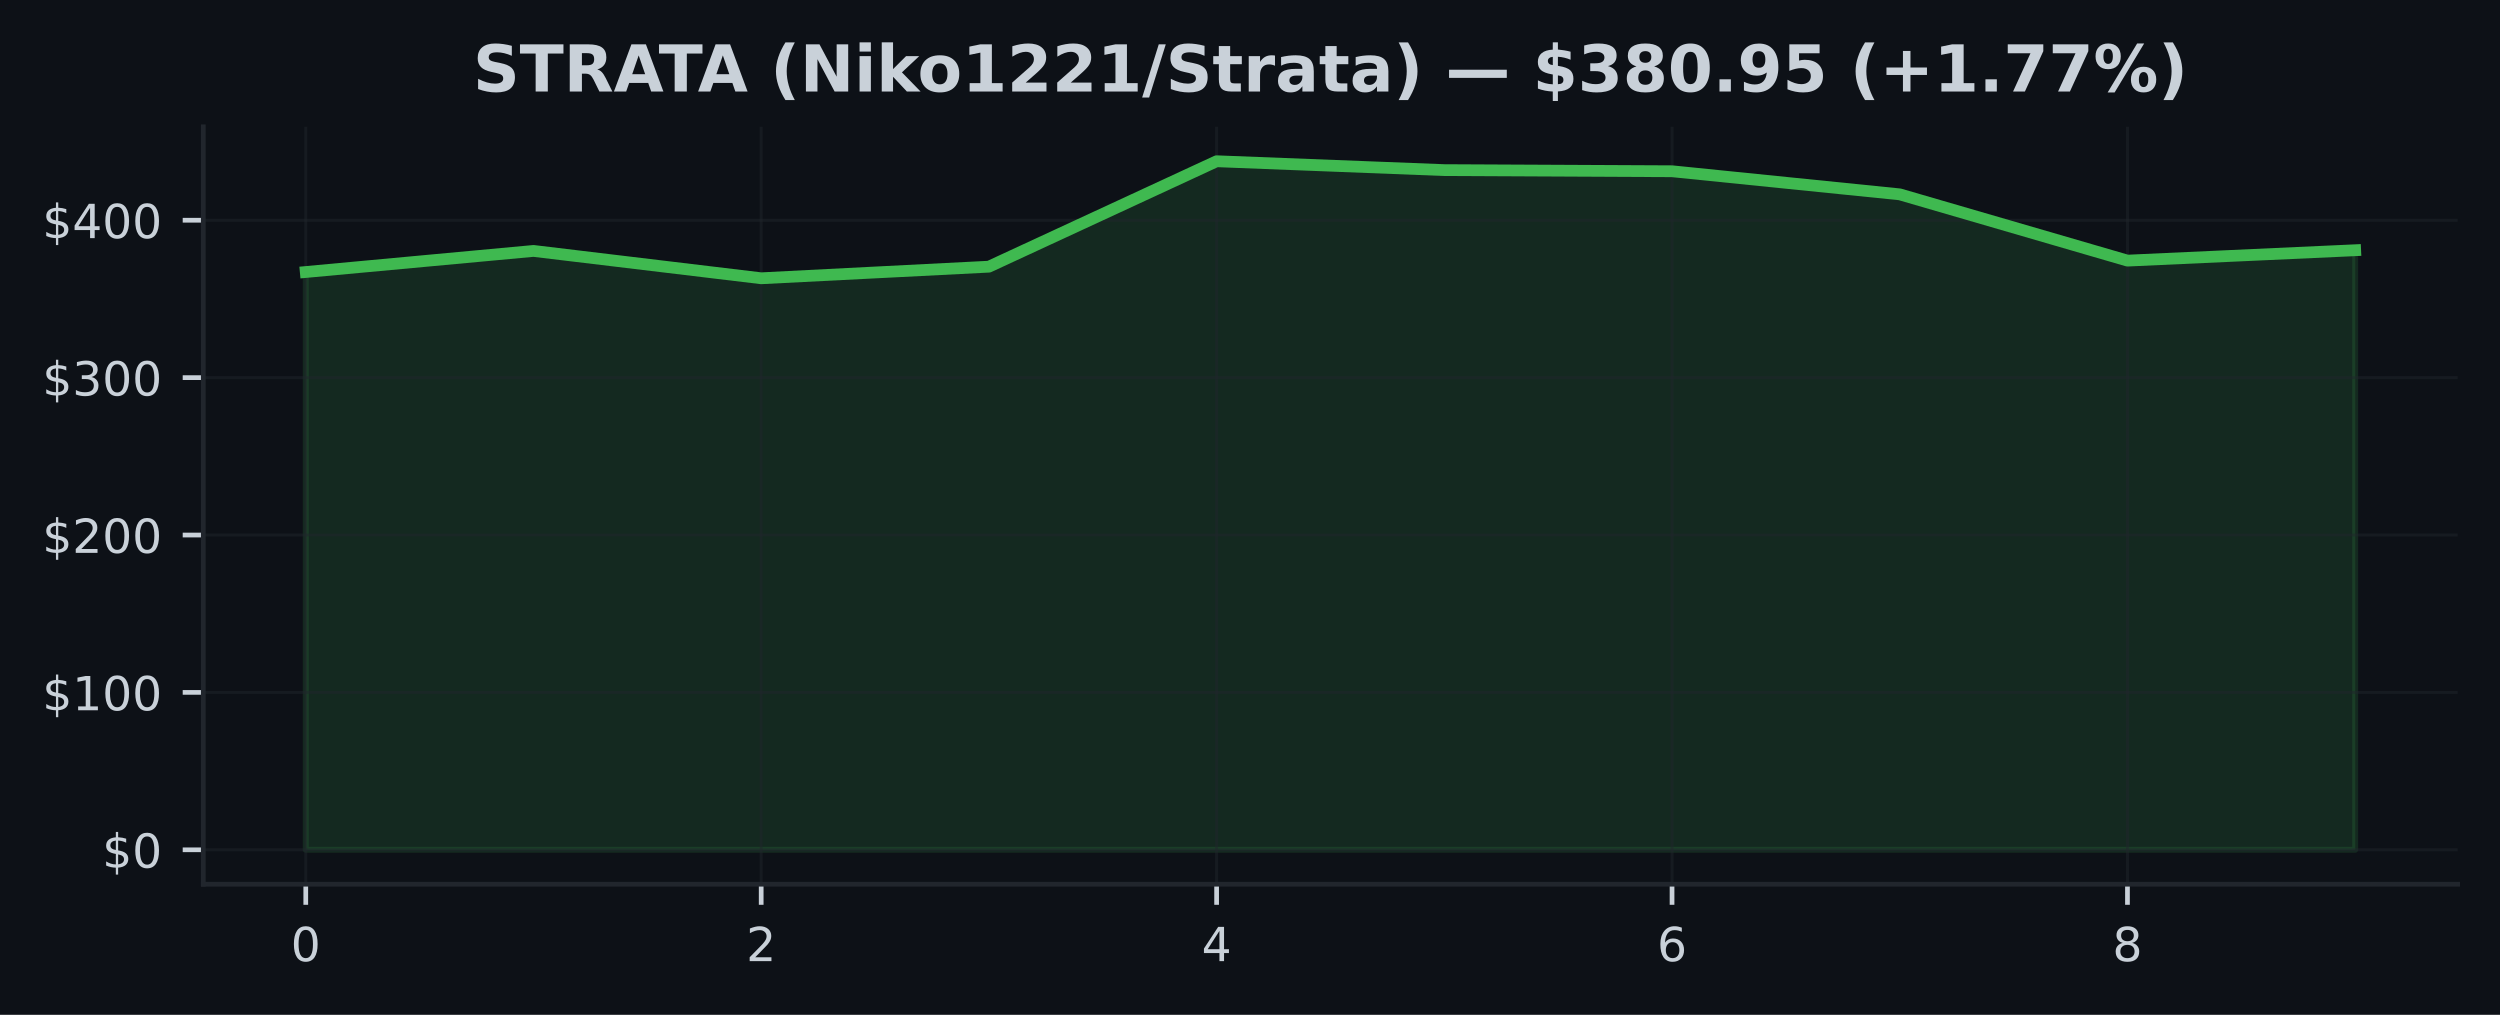
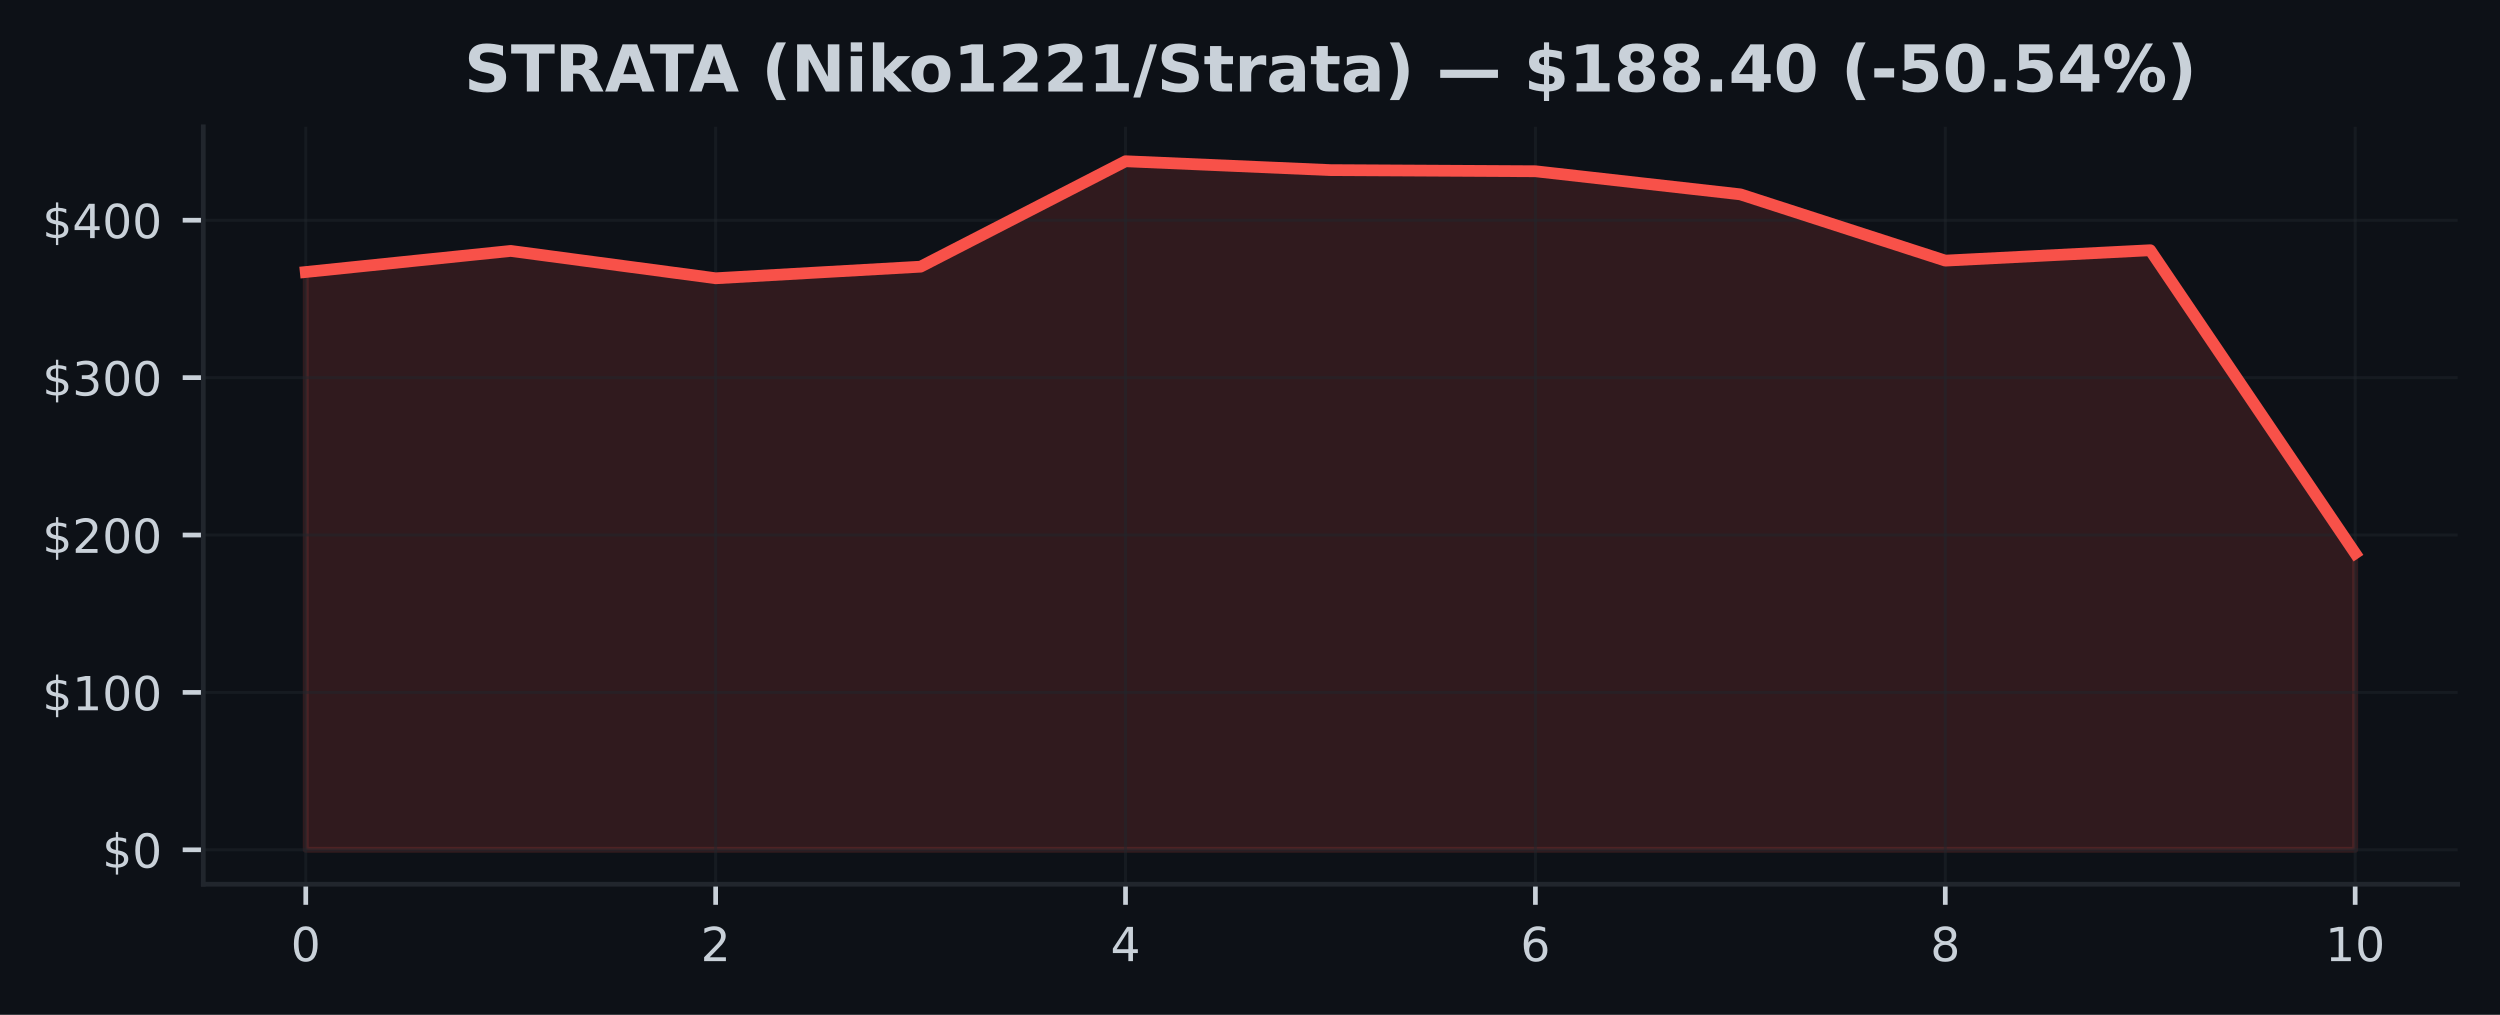
<svg xmlns="http://www.w3.org/2000/svg" xmlns:xlink="http://www.w3.org/1999/xlink" width="425pt" height="172.518pt" viewBox="0 0 425 172.518" version="1.1">
  <defs>
    <style type="text/css">*{stroke-linejoin: round; stroke-linecap: butt}</style>
  </defs>
  <g id="figure_1">
    <g id="patch_1">
      <path d="M 0 172.518  L 425 172.518  L 425 0  L 0 0  z " style="fill: #0d1117" />
    </g>
    <g id="axes_1">
      <g id="patch_2">
        <path d="M 34.56 150.318  L 417.8 150.318  L 417.8 21.558  L 34.56 21.558  z " style="fill: #0d1117" />
      </g>
      <g id="FillBetweenPolyCollection_1">
        <defs>
-           <path id="m5ecaabf424" d="M 51.98 -28.053  L 51.98 -126.276  L 90.691 -129.862  L 129.402 -125.212  L 168.113 -127.183  L 206.824 -145.107  L 245.536 -143.598  L 284.247 -143.406  L 322.958 -139.478  L 361.669 -128.211  L 400.38 -129.979  L 400.38 -28.053  L 400.38 -28.053  L 361.669 -28.053  L 322.958 -28.053  L 284.247 -28.053  L 245.536 -28.053  L 206.824 -28.053  L 168.113 -28.053  L 129.402 -28.053  L 90.691 -28.053  L 51.98 -28.053  z " style="stroke: #3fb950; stroke-opacity: 0.15" />
+           <path id="m792e213967" d="M 51.98 -28.053  L 51.98 -126.276  L 86.82 -129.862  L 121.66 -125.212  L 156.5 -127.183  L 191.34 -145.107  L 226.18 -143.598  L 261.02 -143.406  L 295.86 -139.478  L 330.7 -128.211  L 365.54 -129.979  L 400.38 -78.461  L 400.38 -28.053  L 400.38 -28.053  L 365.54 -28.053  L 330.7 -28.053  L 295.86 -28.053  L 261.02 -28.053  L 226.18 -28.053  L 191.34 -28.053  L 156.5 -28.053  L 121.66 -28.053  L 86.82 -28.053  L 51.98 -28.053  z " style="stroke: #f85149; stroke-opacity: 0.15" />
        </defs>
-         <g clip-path="url(#p5cf46a8a24)">
-           <use xlink:href="#m5ecaabf424" x="0" y="172.518" style="fill: #3fb950; fill-opacity: 0.15; stroke: #3fb950; stroke-opacity: 0.15" />
+         <g clip-path="url(#p20a54717ea)">
+           <use xlink:href="#m792e213967" x="0" y="172.518" style="fill: #f85149; fill-opacity: 0.15; stroke: #f85149; stroke-opacity: 0.15" />
        </g>
      </g>
      <g id="matplotlib.axis_1">
        <g id="xtick_1">
          <g id="line2d_1">
-             <path d="M 51.98 150.318  L 51.98 21.558  " clip-path="url(#p5cf46a8a24)" style="fill: none; stroke: #21262d; stroke-opacity: 0.5; stroke-width: 0.5; stroke-linecap: square" />
+             <path d="M 51.98 150.318  L 51.98 21.558  " clip-path="url(#p20a54717ea)" style="fill: none; stroke: #21262d; stroke-opacity: 0.5; stroke-width: 0.5; stroke-linecap: square" />
          </g>
          <g id="line2d_2">
            <defs>
-               <path id="m43693a9bb9" d="M 0 0  L 0 3.5  " style="stroke: #c9d1d9; stroke-width: 0.8" />
+               <path id="m516ced3e0b" d="M 0 0  L 0 3.5  " style="stroke: #c9d1d9; stroke-width: 0.8" />
            </defs>
            <g>
-               <use xlink:href="#m43693a9bb9" x="51.98" y="150.318" style="fill: #c9d1d9; stroke: #c9d1d9; stroke-width: 0.8" />
+               <use xlink:href="#m516ced3e0b" x="51.98" y="150.318" style="fill: #c9d1d9; stroke: #c9d1d9; stroke-width: 0.8" />
            </g>
          </g>
          <g id="text_1">
            <g style="fill: #c9d1d9" transform="translate(49.435 163.3964) scale(0.08 -0.08)">
              <defs>
                <path id="DejaVuSans-13" d="M 2034 4250  Q 1547 4250 1301 3770  Q 1056 3291 1056 2328  Q 1056 1369 1301 889  Q 1547 409 2034 409  Q 2525 409 2770 889  Q 3016 1369 3016 2328  Q 3016 3291 2770 3770  Q 2525 4250 2034 4250  z M 2034 4750  Q 2819 4750 3233 4129  Q 3647 3509 3647 2328  Q 3647 1150 3233 529  Q 2819 -91 2034 -91  Q 1250 -91 836 529  Q 422 1150 422 2328  Q 422 3509 836 4129  Q 1250 4750 2034 4750  z " transform="scale(0.015625)" />
              </defs>
              <use xlink:href="#DejaVuSans-13" />
            </g>
          </g>
        </g>
        <g id="xtick_2">
          <g id="line2d_3">
-             <path d="M 129.402 150.318  L 129.402 21.558  " clip-path="url(#p5cf46a8a24)" style="fill: none; stroke: #21262d; stroke-opacity: 0.5; stroke-width: 0.5; stroke-linecap: square" />
+             <path d="M 121.66 150.318  L 121.66 21.558  " clip-path="url(#p20a54717ea)" style="fill: none; stroke: #21262d; stroke-opacity: 0.5; stroke-width: 0.5; stroke-linecap: square" />
          </g>
          <g id="line2d_4">
            <g>
-               <use xlink:href="#m43693a9bb9" x="129.402" y="150.318" style="fill: #c9d1d9; stroke: #c9d1d9; stroke-width: 0.8" />
+               <use xlink:href="#m516ced3e0b" x="121.66" y="150.318" style="fill: #c9d1d9; stroke: #c9d1d9; stroke-width: 0.8" />
            </g>
          </g>
          <g id="text_2">
-             <g style="fill: #c9d1d9" transform="translate(126.8572 163.3964) scale(0.08 -0.08)">
+             <g style="fill: #c9d1d9" transform="translate(119.115 163.3964) scale(0.08 -0.08)">
              <defs>
                <path id="DejaVuSans-15" d="M 1228 531  L 3431 531  L 3431 0  L 469 0  L 469 531  Q 828 903 1448 1529  Q 2069 2156 2228 2338  Q 2531 2678 2651 2914  Q 2772 3150 2772 3378  Q 2772 3750 2511 3984  Q 2250 4219 1831 4219  Q 1534 4219 1204 4116  Q 875 4013 500 3803  L 500 4441  Q 881 4594 1212 4672  Q 1544 4750 1819 4750  Q 2544 4750 2975 4387  Q 3406 4025 3406 3419  Q 3406 3131 3298 2873  Q 3191 2616 2906 2266  Q 2828 2175 2409 1742  Q 1991 1309 1228 531  z " transform="scale(0.015625)" />
              </defs>
              <use xlink:href="#DejaVuSans-15" />
            </g>
          </g>
        </g>
        <g id="xtick_3">
          <g id="line2d_5">
-             <path d="M 206.824 150.318  L 206.824 21.558  " clip-path="url(#p5cf46a8a24)" style="fill: none; stroke: #21262d; stroke-opacity: 0.5; stroke-width: 0.5; stroke-linecap: square" />
+             <path d="M 191.34 150.318  L 191.34 21.558  " clip-path="url(#p20a54717ea)" style="fill: none; stroke: #21262d; stroke-opacity: 0.5; stroke-width: 0.5; stroke-linecap: square" />
          </g>
          <g id="line2d_6">
            <g>
-               <use xlink:href="#m43693a9bb9" x="206.824" y="150.318" style="fill: #c9d1d9; stroke: #c9d1d9; stroke-width: 0.8" />
+               <use xlink:href="#m516ced3e0b" x="191.34" y="150.318" style="fill: #c9d1d9; stroke: #c9d1d9; stroke-width: 0.8" />
            </g>
          </g>
          <g id="text_3">
-             <g style="fill: #c9d1d9" transform="translate(204.2794 163.3964) scale(0.08 -0.08)">
+             <g style="fill: #c9d1d9" transform="translate(188.795 163.3964) scale(0.08 -0.08)">
              <defs>
                <path id="DejaVuSans-17" d="M 2419 4116  L 825 1625  L 2419 1625  L 2419 4116  z M 2253 4666  L 3047 4666  L 3047 1625  L 3713 1625  L 3713 1100  L 3047 1100  L 3047 0  L 2419 0  L 2419 1100  L 313 1100  L 313 1709  L 2253 4666  z " transform="scale(0.015625)" />
              </defs>
              <use xlink:href="#DejaVuSans-17" />
            </g>
          </g>
        </g>
        <g id="xtick_4">
          <g id="line2d_7">
-             <path d="M 284.247 150.318  L 284.247 21.558  " clip-path="url(#p5cf46a8a24)" style="fill: none; stroke: #21262d; stroke-opacity: 0.5; stroke-width: 0.5; stroke-linecap: square" />
+             <path d="M 261.02 150.318  L 261.02 21.558  " clip-path="url(#p20a54717ea)" style="fill: none; stroke: #21262d; stroke-opacity: 0.5; stroke-width: 0.5; stroke-linecap: square" />
          </g>
          <g id="line2d_8">
            <g>
-               <use xlink:href="#m43693a9bb9" x="284.247" y="150.318" style="fill: #c9d1d9; stroke: #c9d1d9; stroke-width: 0.8" />
+               <use xlink:href="#m516ced3e0b" x="261.02" y="150.318" style="fill: #c9d1d9; stroke: #c9d1d9; stroke-width: 0.8" />
            </g>
          </g>
          <g id="text_4">
-             <g style="fill: #c9d1d9" transform="translate(281.7017 163.3964) scale(0.08 -0.08)">
+             <g style="fill: #c9d1d9" transform="translate(258.475 163.3964) scale(0.08 -0.08)">
              <defs>
                <path id="DejaVuSans-19" d="M 2113 2584  Q 1688 2584 1439 2293  Q 1191 2003 1191 1497  Q 1191 994 1439 701  Q 1688 409 2113 409  Q 2538 409 2786 701  Q 3034 994 3034 1497  Q 3034 2003 2786 2293  Q 2538 2584 2113 2584  z M 3366 4563  L 3366 3988  Q 3128 4100 2886 4159  Q 2644 4219 2406 4219  Q 1781 4219 1451 3797  Q 1122 3375 1075 2522  Q 1259 2794 1537 2939  Q 1816 3084 2150 3084  Q 2853 3084 3261 2657  Q 3669 2231 3669 1497  Q 3669 778 3244 343  Q 2819 -91 2113 -91  Q 1303 -91 875 529  Q 447 1150 447 2328  Q 447 3434 972 4092  Q 1497 4750 2381 4750  Q 2619 4750 2861 4703  Q 3103 4656 3366 4563  z " transform="scale(0.015625)" />
              </defs>
              <use xlink:href="#DejaVuSans-19" />
            </g>
          </g>
        </g>
        <g id="xtick_5">
          <g id="line2d_9">
-             <path d="M 361.669 150.318  L 361.669 21.558  " clip-path="url(#p5cf46a8a24)" style="fill: none; stroke: #21262d; stroke-opacity: 0.5; stroke-width: 0.5; stroke-linecap: square" />
+             <path d="M 330.7 150.318  L 330.7 21.558  " clip-path="url(#p20a54717ea)" style="fill: none; stroke: #21262d; stroke-opacity: 0.5; stroke-width: 0.5; stroke-linecap: square" />
          </g>
          <g id="line2d_10">
            <g>
-               <use xlink:href="#m43693a9bb9" x="361.669" y="150.318" style="fill: #c9d1d9; stroke: #c9d1d9; stroke-width: 0.8" />
+               <use xlink:href="#m516ced3e0b" x="330.7" y="150.318" style="fill: #c9d1d9; stroke: #c9d1d9; stroke-width: 0.8" />
            </g>
          </g>
          <g id="text_5">
-             <g style="fill: #c9d1d9" transform="translate(359.1239 163.3964) scale(0.08 -0.08)">
+             <g style="fill: #c9d1d9" transform="translate(328.155 163.3964) scale(0.08 -0.08)">
              <defs>
                <path id="DejaVuSans-1b" d="M 2034 2216  Q 1584 2216 1326 1975  Q 1069 1734 1069 1313  Q 1069 891 1326 650  Q 1584 409 2034 409  Q 2484 409 2743 651  Q 3003 894 3003 1313  Q 3003 1734 2745 1975  Q 2488 2216 2034 2216  z M 1403 2484  Q 997 2584 770 2862  Q 544 3141 544 3541  Q 544 4100 942 4425  Q 1341 4750 2034 4750  Q 2731 4750 3128 4425  Q 3525 4100 3525 3541  Q 3525 3141 3298 2862  Q 3072 2584 2669 2484  Q 3125 2378 3379 2068  Q 3634 1759 3634 1313  Q 3634 634 3220 271  Q 2806 -91 2034 -91  Q 1263 -91 848 271  Q 434 634 434 1313  Q 434 1759 690 2068  Q 947 2378 1403 2484  z M 1172 3481  Q 1172 3119 1398 2916  Q 1625 2713 2034 2713  Q 2441 2713 2670 2916  Q 2900 3119 2900 3481  Q 2900 3844 2670 4047  Q 2441 4250 2034 4250  Q 1625 4250 1398 4047  Q 1172 3844 1172 3481  z " transform="scale(0.015625)" />
              </defs>
              <use xlink:href="#DejaVuSans-1b" />
+             </g>
+           </g>
+         </g>
+         <g id="xtick_6">
+           <g id="line2d_11">
+             <path d="M 400.38 150.318  L 400.38 21.558  " clip-path="url(#p20a54717ea)" style="fill: none; stroke: #21262d; stroke-opacity: 0.5; stroke-width: 0.5; stroke-linecap: square" />
+           </g>
+           <g id="line2d_12">
+             <g>
+               <use xlink:href="#m516ced3e0b" x="400.38" y="150.318" style="fill: #c9d1d9; stroke: #c9d1d9; stroke-width: 0.8" />
+             </g>
+           </g>
+           <g id="text_6">
+             <g style="fill: #c9d1d9" transform="translate(395.29 163.3964) scale(0.08 -0.08)">
+               <defs>
+                 <path id="DejaVuSans-14" d="M 794 531  L 1825 531  L 1825 4091  L 703 3866  L 703 4441  L 1819 4666  L 2450 4666  L 2450 531  L 3481 531  L 3481 0  L 794 0  L 794 531  z " transform="scale(0.015625)" />
+               </defs>
+               <use xlink:href="#DejaVuSans-14" />
+               <use xlink:href="#DejaVuSans-13" transform="translate(63.625 0)" />
            </g>
          </g>
        </g>
      </g>
      <g id="matplotlib.axis_2">
        <g id="ytick_1">
-           <g id="line2d_11">
-             <path d="M 34.56 144.466  L 417.8 144.466  " clip-path="url(#p5cf46a8a24)" style="fill: none; stroke: #21262d; stroke-opacity: 0.5; stroke-width: 0.5; stroke-linecap: square" />
-           </g>
-           <g id="line2d_12">
+           <g id="line2d_13">
+             <path d="M 34.56 144.466  L 417.8 144.466  " clip-path="url(#p20a54717ea)" style="fill: none; stroke: #21262d; stroke-opacity: 0.5; stroke-width: 0.5; stroke-linecap: square" />
+           </g>
+           <g id="line2d_14">
            <defs>
-               <path id="mb8a01a66da" d="M 0 0  L -3.5 0  " style="stroke: #c9d1d9; stroke-width: 0.8" />
+               <path id="mea66423bae" d="M 0 0  L -3.5 0  " style="stroke: #c9d1d9; stroke-width: 0.8" />
            </defs>
            <g>
-               <use xlink:href="#mb8a01a66da" x="34.56" y="144.466" style="fill: #c9d1d9; stroke: #c9d1d9; stroke-width: 0.8" />
-             </g>
-           </g>
-           <g id="text_6">
+               <use xlink:href="#mea66423bae" x="34.56" y="144.466" style="fill: #c9d1d9; stroke: #c9d1d9; stroke-width: 0.8" />
+             </g>
+           </g>
+           <g id="text_7">
            <g style="fill: #c9d1d9" transform="translate(17.38 147.5049) scale(0.08 -0.08)">
              <defs>
                <path id="DejaVuSans-7" d="M 2163 -941  L 1850 -941  L 1847 0  Q 1519 6 1191 76  Q 863 147 531 288  L 531 850  Q 850 650 1176 548  Q 1503 447 1850 444  L 1850 1869  Q 1159 1981 845 2250  Q 531 2519 531 2988  Q 531 3497 872 3790  Q 1213 4084 1850 4128  L 1850 4863  L 2163 4863  L 2163 4138  Q 2453 4125 2725 4076  Q 2997 4028 3256 3944  L 3256 3397  Q 2997 3528 2723 3600  Q 2450 3672 2163 3684  L 2163 2350  Q 2872 2241 3206 1959  Q 3541 1678 3541 1191  Q 3541 663 3186 358  Q 2831 53 2163 6  L 2163 -941  z M 1850 2406  L 1850 3688  Q 1488 3647 1297 3481  Q 1106 3316 1106 3041  Q 1106 2772 1282 2622  Q 1459 2472 1850 2406  z M 2163 1806  L 2163 453  Q 2559 506 2761 678  Q 2963 850 2963 1131  Q 2963 1406 2770 1568  Q 2578 1731 2163 1806  z " transform="scale(0.015625)" />
              </defs>
              <use xlink:href="#DejaVuSans-7" />
              <use xlink:href="#DejaVuSans-13" transform="translate(63.625 0)" />
            </g>
          </g>
        </g>
        <g id="ytick_2">
-           <g id="line2d_13">
-             <path d="M 34.56 117.71  L 417.8 117.71  " clip-path="url(#p5cf46a8a24)" style="fill: none; stroke: #21262d; stroke-opacity: 0.5; stroke-width: 0.5; stroke-linecap: square" />
-           </g>
-           <g id="line2d_14">
-             <g>
-               <use xlink:href="#mb8a01a66da" x="34.56" y="117.71" style="fill: #c9d1d9; stroke: #c9d1d9; stroke-width: 0.8" />
-             </g>
-           </g>
-           <g id="text_7">
+           <g id="line2d_15">
+             <path d="M 34.56 117.71  L 417.8 117.71  " clip-path="url(#p20a54717ea)" style="fill: none; stroke: #21262d; stroke-opacity: 0.5; stroke-width: 0.5; stroke-linecap: square" />
+           </g>
+           <g id="line2d_16">
+             <g>
+               <use xlink:href="#mea66423bae" x="34.56" y="117.71" style="fill: #c9d1d9; stroke: #c9d1d9; stroke-width: 0.8" />
+             </g>
+           </g>
+           <g id="text_8">
            <g style="fill: #c9d1d9" transform="translate(7.2 120.749) scale(0.08 -0.08)">
-               <defs>
-                 <path id="DejaVuSans-14" d="M 794 531  L 1825 531  L 1825 4091  L 703 3866  L 703 4441  L 1819 4666  L 2450 4666  L 2450 531  L 3481 531  L 3481 0  L 794 0  L 794 531  z " transform="scale(0.015625)" />
-               </defs>
              <use xlink:href="#DejaVuSans-7" />
              <use xlink:href="#DejaVuSans-14" transform="translate(63.625 0)" />
              <use xlink:href="#DejaVuSans-13" transform="translate(127.25 0)" />
              <use xlink:href="#DejaVuSans-13" transform="translate(190.875 0)" />
            </g>
          </g>
        </g>
        <g id="ytick_3">
-           <g id="line2d_15">
-             <path d="M 34.56 90.954  L 417.8 90.954  " clip-path="url(#p5cf46a8a24)" style="fill: none; stroke: #21262d; stroke-opacity: 0.5; stroke-width: 0.5; stroke-linecap: square" />
-           </g>
-           <g id="line2d_16">
-             <g>
-               <use xlink:href="#mb8a01a66da" x="34.56" y="90.954" style="fill: #c9d1d9; stroke: #c9d1d9; stroke-width: 0.8" />
-             </g>
-           </g>
-           <g id="text_8">
+           <g id="line2d_17">
+             <path d="M 34.56 90.954  L 417.8 90.954  " clip-path="url(#p20a54717ea)" style="fill: none; stroke: #21262d; stroke-opacity: 0.5; stroke-width: 0.5; stroke-linecap: square" />
+           </g>
+           <g id="line2d_18">
+             <g>
+               <use xlink:href="#mea66423bae" x="34.56" y="90.954" style="fill: #c9d1d9; stroke: #c9d1d9; stroke-width: 0.8" />
+             </g>
+           </g>
+           <g id="text_9">
            <g style="fill: #c9d1d9" transform="translate(7.2 93.99306) scale(0.08 -0.08)">
              <use xlink:href="#DejaVuSans-7" />
              <use xlink:href="#DejaVuSans-15" transform="translate(63.625 0)" />
              <use xlink:href="#DejaVuSans-13" transform="translate(127.25 0)" />
              <use xlink:href="#DejaVuSans-13" transform="translate(190.875 0)" />
            </g>
          </g>
        </g>
        <g id="ytick_4">
-           <g id="line2d_17">
-             <path d="M 34.56 64.198  L 417.8 64.198  " clip-path="url(#p5cf46a8a24)" style="fill: none; stroke: #21262d; stroke-opacity: 0.5; stroke-width: 0.5; stroke-linecap: square" />
-           </g>
-           <g id="line2d_18">
-             <g>
-               <use xlink:href="#mb8a01a66da" x="34.56" y="64.198" style="fill: #c9d1d9; stroke: #c9d1d9; stroke-width: 0.8" />
-             </g>
-           </g>
-           <g id="text_9">
+           <g id="line2d_19">
+             <path d="M 34.56 64.198  L 417.8 64.198  " clip-path="url(#p20a54717ea)" style="fill: none; stroke: #21262d; stroke-opacity: 0.5; stroke-width: 0.5; stroke-linecap: square" />
+           </g>
+           <g id="line2d_20">
+             <g>
+               <use xlink:href="#mea66423bae" x="34.56" y="64.198" style="fill: #c9d1d9; stroke: #c9d1d9; stroke-width: 0.8" />
+             </g>
+           </g>
+           <g id="text_10">
            <g style="fill: #c9d1d9" transform="translate(7.2 67.23712) scale(0.08 -0.08)">
              <defs>
                <path id="DejaVuSans-16" d="M 2597 2516  Q 3050 2419 3304 2112  Q 3559 1806 3559 1356  Q 3559 666 3084 287  Q 2609 -91 1734 -91  Q 1441 -91 1130 -33  Q 819 25 488 141  L 488 750  Q 750 597 1062 519  Q 1375 441 1716 441  Q 2309 441 2620 675  Q 2931 909 2931 1356  Q 2931 1769 2642 2001  Q 2353 2234 1838 2234  L 1294 2234  L 1294 2753  L 1863 2753  Q 2328 2753 2575 2939  Q 2822 3125 2822 3475  Q 2822 3834 2567 4026  Q 2313 4219 1838 4219  Q 1578 4219 1281 4162  Q 984 4106 628 3988  L 628 4550  Q 988 4650 1302 4700  Q 1616 4750 1894 4750  Q 2613 4750 3031 4423  Q 3450 4097 3450 3541  Q 3450 3153 3228 2886  Q 3006 2619 2597 2516  z " transform="scale(0.015625)" />
              </defs>
              <use xlink:href="#DejaVuSans-7" />
              <use xlink:href="#DejaVuSans-16" transform="translate(63.625 0)" />
              <use xlink:href="#DejaVuSans-13" transform="translate(127.25 0)" />
              <use xlink:href="#DejaVuSans-13" transform="translate(190.875 0)" />
            </g>
          </g>
        </g>
        <g id="ytick_5">
-           <g id="line2d_19">
-             <path d="M 34.56 37.442  L 417.8 37.442  " clip-path="url(#p5cf46a8a24)" style="fill: none; stroke: #21262d; stroke-opacity: 0.5; stroke-width: 0.5; stroke-linecap: square" />
-           </g>
-           <g id="line2d_20">
-             <g>
-               <use xlink:href="#mb8a01a66da" x="34.56" y="37.442" style="fill: #c9d1d9; stroke: #c9d1d9; stroke-width: 0.8" />
-             </g>
-           </g>
-           <g id="text_10">
+           <g id="line2d_21">
+             <path d="M 34.56 37.442  L 417.8 37.442  " clip-path="url(#p20a54717ea)" style="fill: none; stroke: #21262d; stroke-opacity: 0.5; stroke-width: 0.5; stroke-linecap: square" />
+           </g>
+           <g id="line2d_22">
+             <g>
+               <use xlink:href="#mea66423bae" x="34.56" y="37.442" style="fill: #c9d1d9; stroke: #c9d1d9; stroke-width: 0.8" />
+             </g>
+           </g>
+           <g id="text_11">
            <g style="fill: #c9d1d9" transform="translate(7.2 40.48118) scale(0.08 -0.08)">
              <use xlink:href="#DejaVuSans-7" />
              <use xlink:href="#DejaVuSans-17" transform="translate(63.625 0)" />
              <use xlink:href="#DejaVuSans-13" transform="translate(127.25 0)" />
              <use xlink:href="#DejaVuSans-13" transform="translate(190.875 0)" />
            </g>
          </g>
        </g>
      </g>
-       <g id="line2d_21">
-         <path d="M 51.98 46.242  L 90.691 42.657  L 129.402 47.307  L 168.113 45.335  L 206.824 27.411  L 245.536 28.92  L 284.247 29.113  L 322.958 33.04  L 361.669 44.307  L 400.38 42.539  " clip-path="url(#p5cf46a8a24)" style="fill: none; stroke: #3fb950; stroke-width: 2; stroke-linecap: square" />
+       <g id="line2d_23">
+         <path d="M 51.98 46.242  L 86.82 42.657  L 121.66 47.307  L 156.5 45.335  L 191.34 27.411  L 226.18 28.92  L 261.02 29.113  L 295.86 33.04  L 330.7 44.307  L 365.54 42.539  L 400.38 94.057  " clip-path="url(#p20a54717ea)" style="fill: none; stroke: #f85149; stroke-width: 2; stroke-linecap: square" />
      </g>
      <g id="patch_3">
        <path d="M 34.56 150.318  L 34.56 21.558  " style="fill: none; stroke: #21262d; stroke-width: 0.8; stroke-linejoin: miter; stroke-linecap: square" />
      </g>
      <g id="patch_4">
        <path d="M 34.56 150.318  L 417.8 150.318  " style="fill: none; stroke: #21262d; stroke-width: 0.8; stroke-linejoin: miter; stroke-linecap: square" />
      </g>
-       <g id="text_11">
-         <g style="fill: #c9d1d9" transform="translate(80.42141 15.55828) scale(0.11 -0.11)">
+       <g id="text_12">
+         <g style="fill: #c9d1d9" transform="translate(78.92094 15.55828) scale(0.11 -0.11)">
          <defs>
            <path id="DejaVuSans-Bold-36" d="M 3834 4519  L 3834 3531  Q 3450 3703 3084 3790  Q 2719 3878 2394 3878  Q 1963 3878 1756 3759  Q 1550 3641 1550 3391  Q 1550 3203 1689 3098  Q 1828 2994 2194 2919  L 2706 2816  Q 3484 2659 3812 2340  Q 4141 2022 4141 1434  Q 4141 663 3683 286  Q 3225 -91 2284 -91  Q 1841 -91 1394 -6  Q 947 78 500 244  L 500 1259  Q 947 1022 1364 901  Q 1781 781 2169 781  Q 2563 781 2772 912  Q 2981 1044 2981 1288  Q 2981 1506 2839 1625  Q 2697 1744 2272 1838  L 1806 1941  Q 1106 2091 782 2419  Q 459 2747 459 3303  Q 459 4000 909 4375  Q 1359 4750 2203 4750  Q 2588 4750 2994 4692  Q 3400 4634 3834 4519  z " transform="scale(0.015625)" />
            <path id="DejaVuSans-Bold-37" d="M 31 4666  L 4331 4666  L 4331 3756  L 2784 3756  L 2784 0  L 1581 0  L 1581 3756  L 31 3756  L 31 4666  z " transform="scale(0.015625)" />
            <path id="DejaVuSans-Bold-35" d="M 2297 2597  Q 2675 2597 2839 2737  Q 3003 2878 3003 3200  Q 3003 3519 2839 3656  Q 2675 3794 2297 3794  L 1791 3794  L 1791 2597  L 2297 2597  z M 1791 1766  L 1791 0  L 588 0  L 588 4666  L 2425 4666  Q 3347 4666 3776 4356  Q 4206 4047 4206 3378  Q 4206 2916 3982 2619  Q 3759 2322 3309 2181  Q 3556 2125 3751 1926  Q 3947 1728 4147 1325  L 4800 0  L 3519 0  L 2950 1159  Q 2778 1509 2601 1637  Q 2425 1766 2131 1766  L 1791 1766  z " transform="scale(0.015625)" />
            <path id="DejaVuSans-Bold-24" d="M 3419 850  L 1538 850  L 1241 0  L 31 0  L 1759 4666  L 3194 4666  L 4922 0  L 3713 0  L 3419 850  z M 1838 1716  L 3116 1716  L 2478 3572  L 1838 1716  z " transform="scale(0.015625)" />
            <path id="DejaVuSans-Bold-3" transform="scale(0.015625)" />
            <path id="DejaVuSans-Bold-b" d="M 2413 -844  L 1484 -844  Q 1006 -72 778 623  Q 550 1319 550 2003  Q 550 2688 779 3389  Q 1009 4091 1484 4856  L 2413 4856  Q 2013 4116 1813 3408  Q 1613 2700 1613 2009  Q 1613 1319 1811 609  Q 2009 -100 2413 -844  z " transform="scale(0.015625)" />
            <path id="DejaVuSans-Bold-31" d="M 588 4666  L 1931 4666  L 3628 1466  L 3628 4666  L 4769 4666  L 4769 0  L 3425 0  L 1728 3200  L 1728 0  L 588 0  L 588 4666  z " transform="scale(0.015625)" />
            <path id="DejaVuSans-Bold-4c" d="M 538 3500  L 1656 3500  L 1656 0  L 538 0  L 538 3500  z M 538 4863  L 1656 4863  L 1656 3950  L 538 3950  L 538 4863  z " transform="scale(0.015625)" />
            <path id="DejaVuSans-Bold-4e" d="M 538 4863  L 1656 4863  L 1656 2216  L 2944 3500  L 4244 3500  L 2534 1894  L 4378 0  L 3022 0  L 1656 1459  L 1656 0  L 538 0  L 538 4863  z " transform="scale(0.015625)" />
            <path id="DejaVuSans-Bold-52" d="M 2203 2784  Q 1831 2784 1636 2517  Q 1441 2250 1441 1747  Q 1441 1244 1636 976  Q 1831 709 2203 709  Q 2569 709 2762 976  Q 2956 1244 2956 1747  Q 2956 2250 2762 2517  Q 2569 2784 2203 2784  z M 2203 3584  Q 3106 3584 3614 3096  Q 4122 2609 4122 1747  Q 4122 884 3614 396  Q 3106 -91 2203 -91  Q 1297 -91 786 396  Q 275 884 275 1747  Q 275 2609 786 3096  Q 1297 3584 2203 3584  z " transform="scale(0.015625)" />
            <path id="DejaVuSans-Bold-14" d="M 750 831  L 1813 831  L 1813 3847  L 722 3622  L 722 4441  L 1806 4666  L 2950 4666  L 2950 831  L 4013 831  L 4013 0  L 750 0  L 750 831  z " transform="scale(0.015625)" />
            <path id="DejaVuSans-Bold-15" d="M 1844 884  L 3897 884  L 3897 0  L 506 0  L 506 884  L 2209 2388  Q 2438 2594 2547 2791  Q 2656 2988 2656 3200  Q 2656 3528 2436 3728  Q 2216 3928 1850 3928  Q 1569 3928 1234 3808  Q 900 3688 519 3450  L 519 4475  Q 925 4609 1322 4679  Q 1719 4750 2100 4750  Q 2938 4750 3402 4381  Q 3866 4013 3866 3353  Q 3866 2972 3669 2642  Q 3472 2313 2841 1759  L 1844 884  z " transform="scale(0.015625)" />
            <path id="DejaVuSans-Bold-12" d="M 1644 4666  L 2338 4666  L 691 -594  L 0 -594  L 1644 4666  z " transform="scale(0.015625)" />
            <path id="DejaVuSans-Bold-57" d="M 1759 4494  L 1759 3500  L 2913 3500  L 2913 2700  L 1759 2700  L 1759 1216  Q 1759 972 1856 886  Q 1953 800 2241 800  L 2816 800  L 2816 0  L 1856 0  Q 1194 0 917 276  Q 641 553 641 1216  L 641 2700  L 84 2700  L 84 3500  L 641 3500  L 641 4494  L 1759 4494  z " transform="scale(0.015625)" />
            <path id="DejaVuSans-Bold-55" d="M 3138 2547  Q 2991 2616 2845 2648  Q 2700 2681 2553 2681  Q 2122 2681 1889 2404  Q 1656 2128 1656 1613  L 1656 0  L 538 0  L 538 3500  L 1656 3500  L 1656 2925  Q 1872 3269 2151 3426  Q 2431 3584 2822 3584  Q 2878 3584 2943 3579  Q 3009 3575 3134 3559  L 3138 2547  z " transform="scale(0.015625)" />
            <path id="DejaVuSans-Bold-44" d="M 2106 1575  Q 1756 1575 1579 1456  Q 1403 1338 1403 1106  Q 1403 894 1545 773  Q 1688 653 1941 653  Q 2256 653 2472 879  Q 2688 1106 2688 1447  L 2688 1575  L 2106 1575  z M 3816 1997  L 3816 0  L 2688 0  L 2688 519  Q 2463 200 2181 54  Q 1900 -91 1497 -91  Q 953 -91 614 226  Q 275 544 275 1050  Q 275 1666 698 1953  Q 1122 2241 2028 2241  L 2688 2241  L 2688 2328  Q 2688 2594 2478 2717  Q 2269 2841 1825 2841  Q 1466 2841 1156 2769  Q 847 2697 581 2553  L 581 3406  Q 941 3494 1303 3539  Q 1666 3584 2028 3584  Q 2975 3584 3395 3211  Q 3816 2838 3816 1997  z " transform="scale(0.015625)" />
            <path id="DejaVuSans-Bold-c" d="M 513 -844  Q 913 -100 1113 609  Q 1313 1319 1313 2009  Q 1313 2700 1113 3408  Q 913 4116 513 4856  L 1441 4856  Q 1916 4091 2145 3389  Q 2375 2688 2375 2003  Q 2375 1319 2147 623  Q 1919 -72 1441 -844  L 513 -844  z " transform="scale(0.015625)" />
            <path id="DejaVuSans-Bold-af6" d="M 344 2156  L 6056 2156  L 6056 1350  L 344 1350  L 344 2156  z " transform="scale(0.015625)" />
            <path id="DejaVuSans-Bold-7" d="M 2484 -941  L 1978 -941  L 1975 0  Q 1584 16 1218 87  Q 853 159 506 288  L 506 1106  Q 866 922 1233 823  Q 1600 725 1978 713  L 1978 1684  L 1875 1703  Q 1128 1834 814 2115  Q 500 2397 500 2925  Q 500 3484 883 3798  Q 1266 4113 1975 4141  L 1978 4863  L 2484 4863  L 2484 4153  Q 2797 4128 3109 4075  Q 3422 4022 3738 3938  L 3738 3144  Q 3425 3275 3112 3348  Q 2800 3422 2484 3438  L 2484 2541  L 2584 2522  Q 3378 2397 3698 2105  Q 4019 1813 4019 1241  Q 4019 666 3637 358  Q 3256 50 2484 6  L 2484 -941  z M 1978 2613  L 1978 3428  Q 1756 3416 1623 3308  Q 1491 3200 1491 3034  Q 1491 2850 1612 2745  Q 1734 2641 1978 2613  z M 2484 1594  L 2484 725  Q 2756 728 2892 831  Q 3028 934 3028 1141  Q 3028 1353 2903 1458  Q 2778 1563 2484 1594  z " transform="scale(0.015625)" />
-             <path id="DejaVuSans-Bold-16" d="M 2981 2516  Q 3453 2394 3698 2092  Q 3944 1791 3944 1325  Q 3944 631 3412 270  Q 2881 -91 1863 -91  Q 1503 -91 1142 -33  Q 781 25 428 141  L 428 1069  Q 766 900 1098 814  Q 1431 728 1753 728  Q 2231 728 2486 893  Q 2741 1059 2741 1369  Q 2741 1688 2480 1852  Q 2219 2016 1709 2016  L 1228 2016  L 1228 2791  L 1734 2791  Q 2188 2791 2409 2933  Q 2631 3075 2631 3366  Q 2631 3634 2415 3781  Q 2200 3928 1806 3928  Q 1516 3928 1219 3862  Q 922 3797 628 3669  L 628 4550  Q 984 4650 1334 4700  Q 1684 4750 2022 4750  Q 2931 4750 3382 4451  Q 3834 4153 3834 3553  Q 3834 3144 3618 2883  Q 3403 2622 2981 2516  z " transform="scale(0.015625)" />
            <path id="DejaVuSans-Bold-1b" d="M 2228 2088  Q 1891 2088 1709 1903  Q 1528 1719 1528 1375  Q 1528 1031 1709 848  Q 1891 666 2228 666  Q 2563 666 2741 848  Q 2919 1031 2919 1375  Q 2919 1722 2741 1905  Q 2563 2088 2228 2088  z M 1350 2484  Q 925 2613 709 2878  Q 494 3144 494 3541  Q 494 4131 934 4440  Q 1375 4750 2228 4750  Q 3075 4750 3515 4442  Q 3956 4134 3956 3541  Q 3956 3144 3739 2878  Q 3522 2613 3097 2484  Q 3572 2353 3814 2058  Q 4056 1763 4056 1313  Q 4056 619 3595 264  Q 3134 -91 2228 -91  Q 1319 -91 855 264  Q 391 619 391 1313  Q 391 1763 633 2058  Q 875 2353 1350 2484  z M 1631 3419  Q 1631 3141 1786 2991  Q 1941 2841 2228 2841  Q 2509 2841 2662 2991  Q 2816 3141 2816 3419  Q 2816 3697 2662 3845  Q 2509 3994 2228 3994  Q 1941 3994 1786 3844  Q 1631 3694 1631 3419  z " transform="scale(0.015625)" />
+             <path id="DejaVuSans-Bold-11" d="M 653 1209  L 1778 1209  L 1778 0  L 653 0  L 653 1209  z " transform="scale(0.015625)" />
+             <path id="DejaVuSans-Bold-17" d="M 2356 3675  L 1038 1722  L 2356 1722  L 2356 3675  z M 2156 4666  L 3494 4666  L 3494 1722  L 4159 1722  L 4159 850  L 3494 850  L 3494 0  L 2356 0  L 2356 850  L 288 850  L 288 1881  L 2156 4666  z " transform="scale(0.015625)" />
            <path id="DejaVuSans-Bold-13" d="M 2944 2338  Q 2944 3213 2780 3570  Q 2616 3928 2228 3928  Q 1841 3928 1675 3570  Q 1509 3213 1509 2338  Q 1509 1453 1675 1090  Q 1841 728 2228 728  Q 2613 728 2778 1090  Q 2944 1453 2944 2338  z M 4147 2328  Q 4147 1169 3647 539  Q 3147 -91 2228 -91  Q 1306 -91 806 539  Q 306 1169 306 2328  Q 306 3491 806 4120  Q 1306 4750 2228 4750  Q 3147 4750 3647 4120  Q 4147 3491 4147 2328  z " transform="scale(0.015625)" />
-             <path id="DejaVuSans-Bold-11" d="M 653 1209  L 1778 1209  L 1778 0  L 653 0  L 653 1209  z " transform="scale(0.015625)" />
-             <path id="DejaVuSans-Bold-1c" d="M 641 103  L 641 966  Q 928 831 1190 764  Q 1453 697 1709 697  Q 2247 697 2547 995  Q 2847 1294 2900 1881  Q 2688 1725 2447 1647  Q 2206 1569 1925 1569  Q 1209 1569 770 1986  Q 331 2403 331 3084  Q 331 3838 820 4291  Q 1309 4744 2131 4744  Q 3044 4744 3544 4128  Q 4044 3513 4044 2388  Q 4044 1231 3459 570  Q 2875 -91 1856 -91  Q 1528 -91 1228 -42  Q 928 6 641 103  z M 2125 2350  Q 2441 2350 2600 2554  Q 2759 2759 2759 3169  Q 2759 3575 2600 3781  Q 2441 3988 2125 3988  Q 1809 3988 1650 3781  Q 1491 3575 1491 3169  Q 1491 2759 1650 2554  Q 1809 2350 2125 2350  z " transform="scale(0.015625)" />
+             <path id="DejaVuSans-Bold-10" d="M 347 2297  L 2309 2297  L 2309 1388  L 347 1388  L 347 2297  z " transform="scale(0.015625)" />
            <path id="DejaVuSans-Bold-18" d="M 678 4666  L 3669 4666  L 3669 3781  L 1638 3781  L 1638 3059  Q 1775 3097 1914 3117  Q 2053 3138 2203 3138  Q 3056 3138 3531 2711  Q 4006 2284 4006 1522  Q 4006 766 3489 337  Q 2972 -91 2053 -91  Q 1656 -91 1267 -14  Q 878 63 494 219  L 494 1166  Q 875 947 1217 837  Q 1559 728 1863 728  Q 2300 728 2551 942  Q 2803 1156 2803 1522  Q 2803 1891 2551 2103  Q 2300 2316 1863 2316  Q 1603 2316 1309 2248  Q 1016 2181 678 2041  L 678 4666  z " transform="scale(0.015625)" />
-             <path id="DejaVuSans-Bold-e" d="M 3053 4013  L 3053 2375  L 4684 2375  L 4684 1638  L 3053 1638  L 3053 0  L 2309 0  L 2309 1638  L 678 1638  L 678 2375  L 2309 2375  L 2309 4013  L 3053 4013  z " transform="scale(0.015625)" />
-             <path id="DejaVuSans-Bold-1a" d="M 428 4666  L 3944 4666  L 3944 3988  L 2125 0  L 953 0  L 2675 3781  L 428 3781  L 428 4666  z " transform="scale(0.015625)" />
            <path id="DejaVuSans-Bold-8" d="M 4959 1925  Q 4738 1925 4616 1733  Q 4494 1541 4494 1184  Q 4494 825 4614 633  Q 4734 441 4959 441  Q 5184 441 5303 633  Q 5422 825 5422 1184  Q 5422 1541 5301 1733  Q 5181 1925 4959 1925  z M 4959 2450  Q 5541 2450 5875 2112  Q 6209 1775 6209 1184  Q 6209 594 5875 251  Q 5541 -91 4959 -91  Q 4378 -91 4042 251  Q 3706 594 3706 1184  Q 3706 1772 4042 2111  Q 4378 2450 4959 2450  z M 2094 -91  L 1403 -91  L 4319 4750  L 5013 4750  L 2094 -91  z M 1453 4750  Q 2034 4750 2367 4411  Q 2700 4072 2700 3481  Q 2700 2891 2367 2550  Q 2034 2209 1453 2209  Q 872 2209 539 2550  Q 206 2891 206 3481  Q 206 4072 539 4411  Q 872 4750 1453 4750  z M 1453 4225  Q 1228 4225 1106 4031  Q 984 3838 984 3481  Q 984 3122 1106 2926  Q 1228 2731 1453 2731  Q 1678 2731 1798 2926  Q 1919 3122 1919 3481  Q 1919 3838 1797 4031  Q 1675 4225 1453 4225  z " transform="scale(0.015625)" />
          </defs>
          <use xlink:href="#DejaVuSans-Bold-36" />
          <use xlink:href="#DejaVuSans-Bold-37" transform="translate(72.01562 0)" />
          <use xlink:href="#DejaVuSans-Bold-35" transform="translate(140.2344 0)" />
          <use xlink:href="#DejaVuSans-Bold-24" transform="translate(217.2344 0)" />
          <use xlink:href="#DejaVuSans-Bold-37" transform="translate(286.8594 0)" />
          <use xlink:href="#DejaVuSans-Bold-24" transform="translate(347.3125 0)" />
          <use xlink:href="#DejaVuSans-Bold-3" transform="translate(424.7031 0)" />
          <use xlink:href="#DejaVuSans-Bold-b" transform="translate(459.5156 0)" />
          <use xlink:href="#DejaVuSans-Bold-31" transform="translate(505.2188 0)" />
          <use xlink:href="#DejaVuSans-Bold-4c" transform="translate(588.9062 0)" />
          <use xlink:href="#DejaVuSans-Bold-4e" transform="translate(623.1875 0)" />
          <use xlink:href="#DejaVuSans-Bold-52" transform="translate(687 0)" />
          <use xlink:href="#DejaVuSans-Bold-14" transform="translate(755.7031 0)" />
          <use xlink:href="#DejaVuSans-Bold-15" transform="translate(825.2812 0)" />
          <use xlink:href="#DejaVuSans-Bold-15" transform="translate(894.8594 0)" />
          <use xlink:href="#DejaVuSans-Bold-14" transform="translate(964.4375 0)" />
          <use xlink:href="#DejaVuSans-Bold-12" transform="translate(1034.016 0)" />
          <use xlink:href="#DejaVuSans-Bold-36" transform="translate(1070.547 0)" />
          <use xlink:href="#DejaVuSans-Bold-57" transform="translate(1142.562 0)" />
          <use xlink:href="#DejaVuSans-Bold-55" transform="translate(1190.359 0)" />
          <use xlink:href="#DejaVuSans-Bold-44" transform="translate(1239.672 0)" />
          <use xlink:href="#DejaVuSans-Bold-57" transform="translate(1307.156 0)" />
          <use xlink:href="#DejaVuSans-Bold-44" transform="translate(1354.953 0)" />
          <use xlink:href="#DejaVuSans-Bold-c" transform="translate(1422.438 0)" />
          <use xlink:href="#DejaVuSans-Bold-3" transform="translate(1468.141 0)" />
          <use xlink:href="#DejaVuSans-Bold-af6" transform="translate(1502.953 0)" />
          <use xlink:href="#DejaVuSans-Bold-3" transform="translate(1602.953 0)" />
          <use xlink:href="#DejaVuSans-Bold-7" transform="translate(1637.766 0)" />
-           <use xlink:href="#DejaVuSans-Bold-16" transform="translate(1707.344 0)" />
+           <use xlink:href="#DejaVuSans-Bold-14" transform="translate(1707.344 0)" />
          <use xlink:href="#DejaVuSans-Bold-1b" transform="translate(1776.922 0)" />
-           <use xlink:href="#DejaVuSans-Bold-13" transform="translate(1846.5 0)" />
+           <use xlink:href="#DejaVuSans-Bold-1b" transform="translate(1846.5 0)" />
          <use xlink:href="#DejaVuSans-Bold-11" transform="translate(1916.078 0)" />
-           <use xlink:href="#DejaVuSans-Bold-1c" transform="translate(1954.062 0)" />
-           <use xlink:href="#DejaVuSans-Bold-18" transform="translate(2023.641 0)" />
+           <use xlink:href="#DejaVuSans-Bold-17" transform="translate(1954.062 0)" />
+           <use xlink:href="#DejaVuSans-Bold-13" transform="translate(2023.641 0)" />
          <use xlink:href="#DejaVuSans-Bold-3" transform="translate(2093.219 0)" />
          <use xlink:href="#DejaVuSans-Bold-b" transform="translate(2128.031 0)" />
-           <use xlink:href="#DejaVuSans-Bold-e" transform="translate(2173.734 0)" />
-           <use xlink:href="#DejaVuSans-Bold-14" transform="translate(2257.531 0)" />
-           <use xlink:href="#DejaVuSans-Bold-11" transform="translate(2327.109 0)" />
-           <use xlink:href="#DejaVuSans-Bold-1a" transform="translate(2365.094 0)" />
-           <use xlink:href="#DejaVuSans-Bold-1a" transform="translate(2434.672 0)" />
-           <use xlink:href="#DejaVuSans-Bold-8" transform="translate(2504.25 0)" />
-           <use xlink:href="#DejaVuSans-Bold-c" transform="translate(2604.453 0)" />
+           <use xlink:href="#DejaVuSans-Bold-10" transform="translate(2173.734 0)" />
+           <use xlink:href="#DejaVuSans-Bold-18" transform="translate(2215.234 0)" />
+           <use xlink:href="#DejaVuSans-Bold-13" transform="translate(2284.812 0)" />
+           <use xlink:href="#DejaVuSans-Bold-11" transform="translate(2354.391 0)" />
+           <use xlink:href="#DejaVuSans-Bold-18" transform="translate(2392.375 0)" />
+           <use xlink:href="#DejaVuSans-Bold-17" transform="translate(2461.953 0)" />
+           <use xlink:href="#DejaVuSans-Bold-8" transform="translate(2531.531 0)" />
+           <use xlink:href="#DejaVuSans-Bold-c" transform="translate(2631.734 0)" />
        </g>
      </g>
    </g>
  </g>
  <defs>
-     <clipPath id="p5cf46a8a24">
+     <clipPath id="p20a54717ea">
      <rect x="34.56" y="21.558" width="383.24" height="128.76" />
    </clipPath>
  </defs>
</svg>
